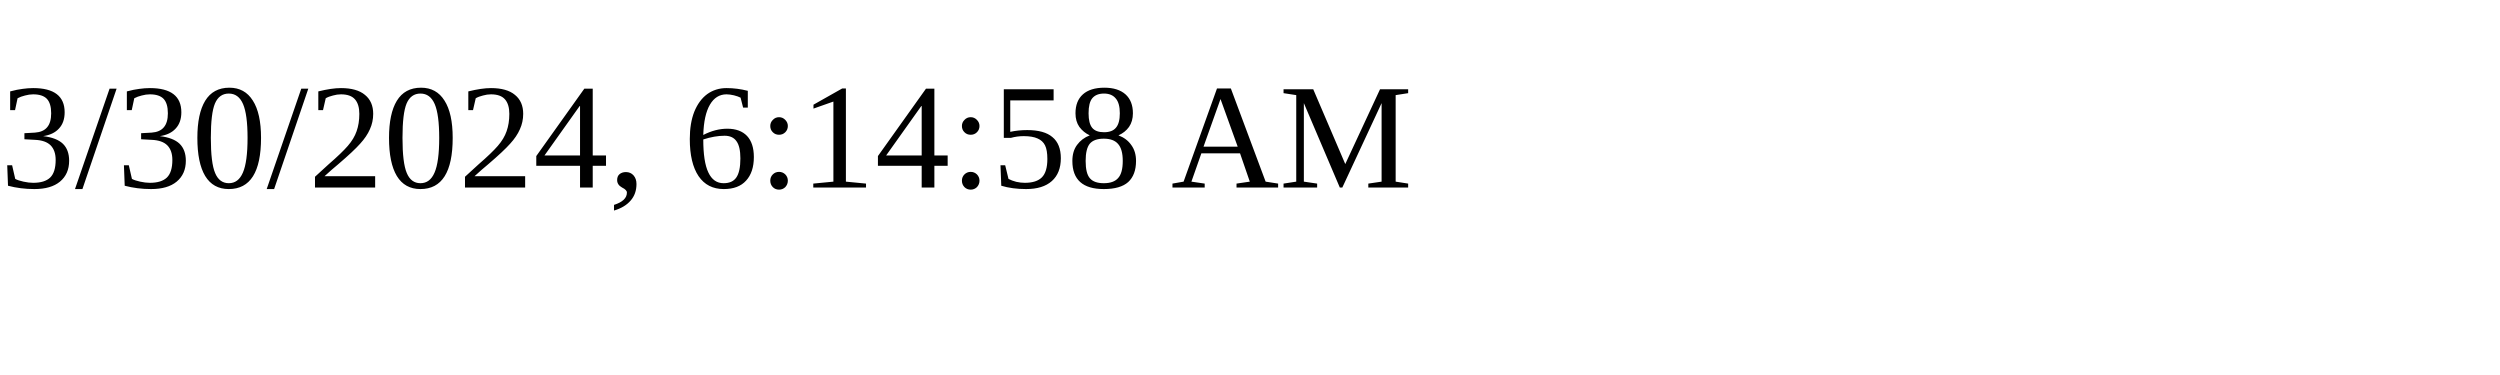
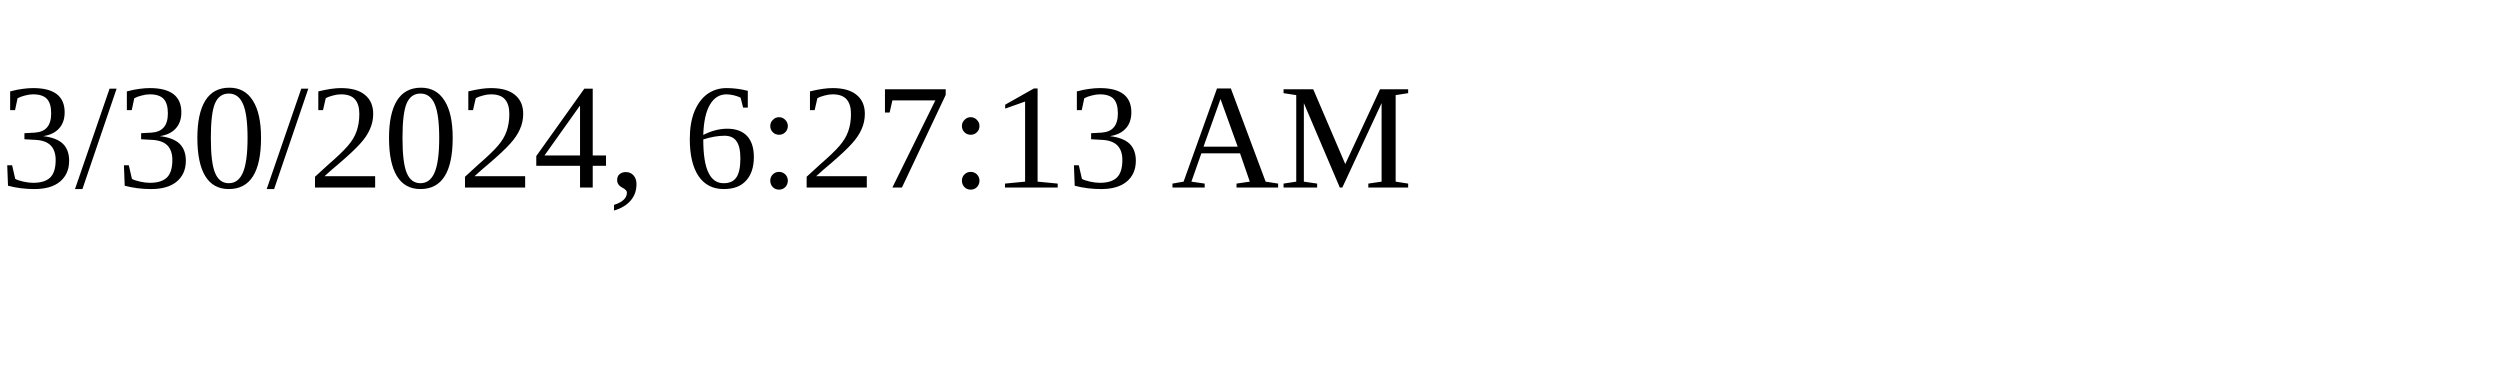
<svg xmlns="http://www.w3.org/2000/svg" height="30" width="200">
-   <text x="0" y="15">3/30/2024, 6:14:58 AM</text>
+   <text x="0" y="15">3/30/2024, 6:27:13 AM</text>
</svg>
